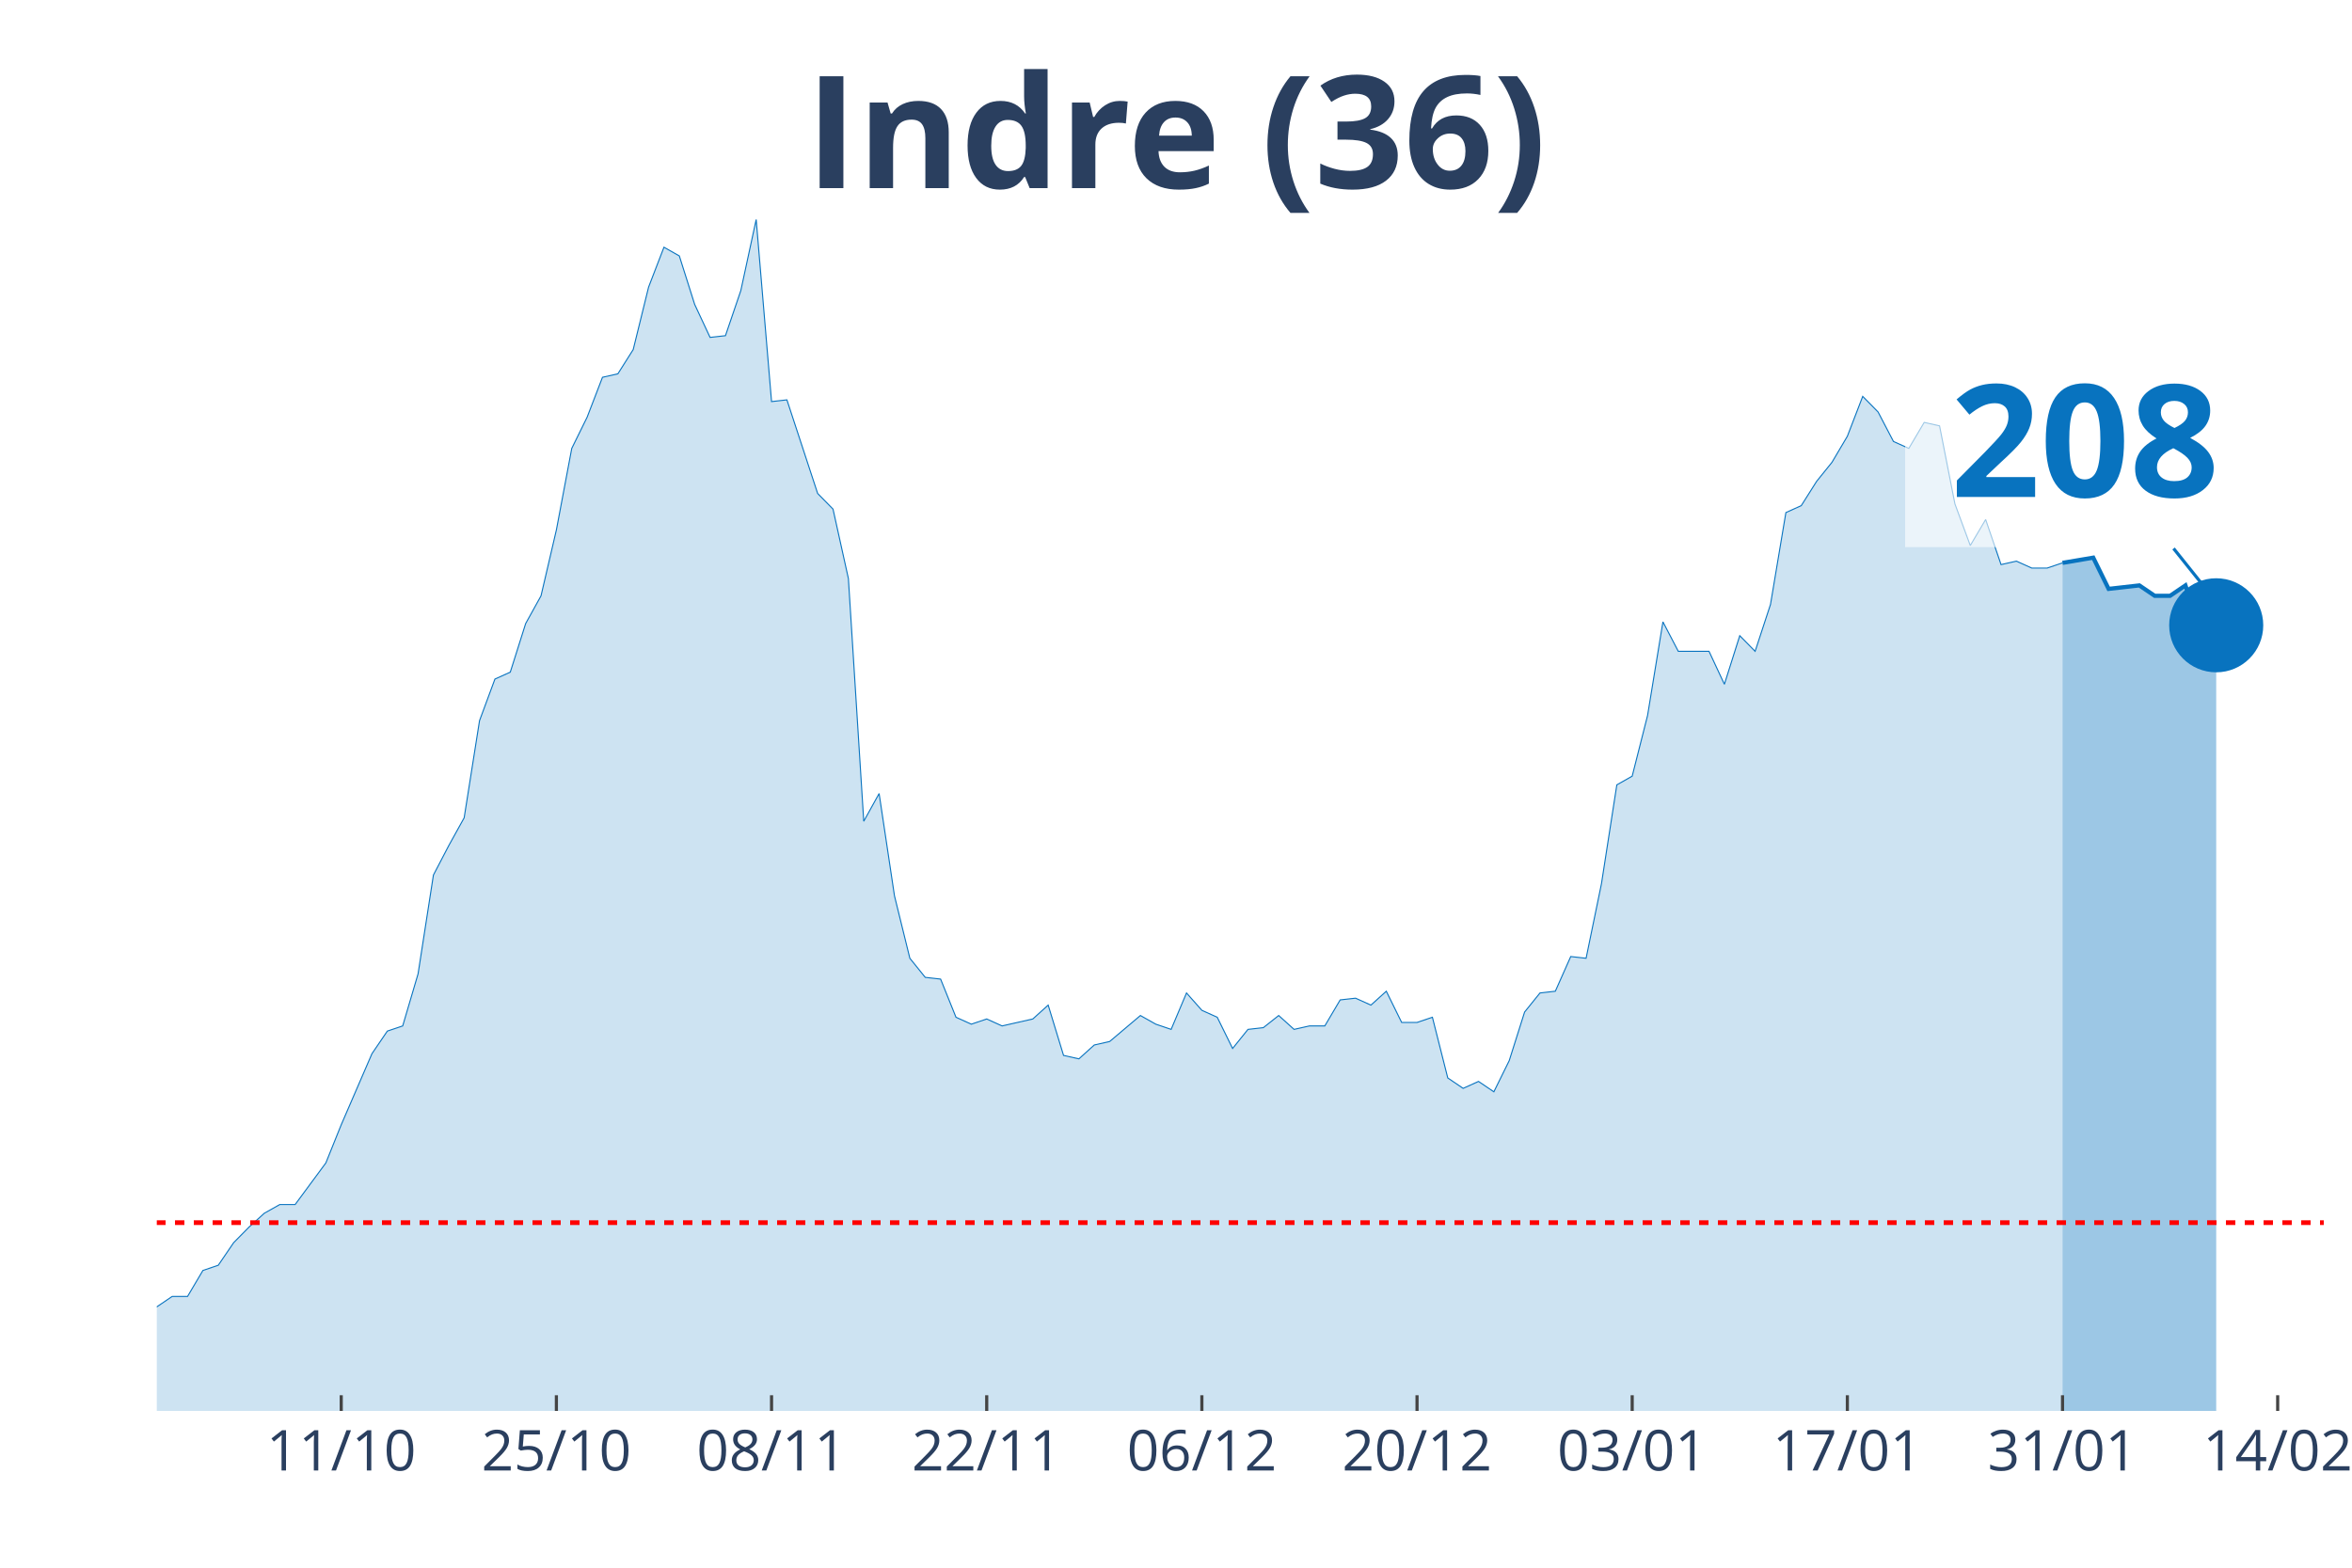
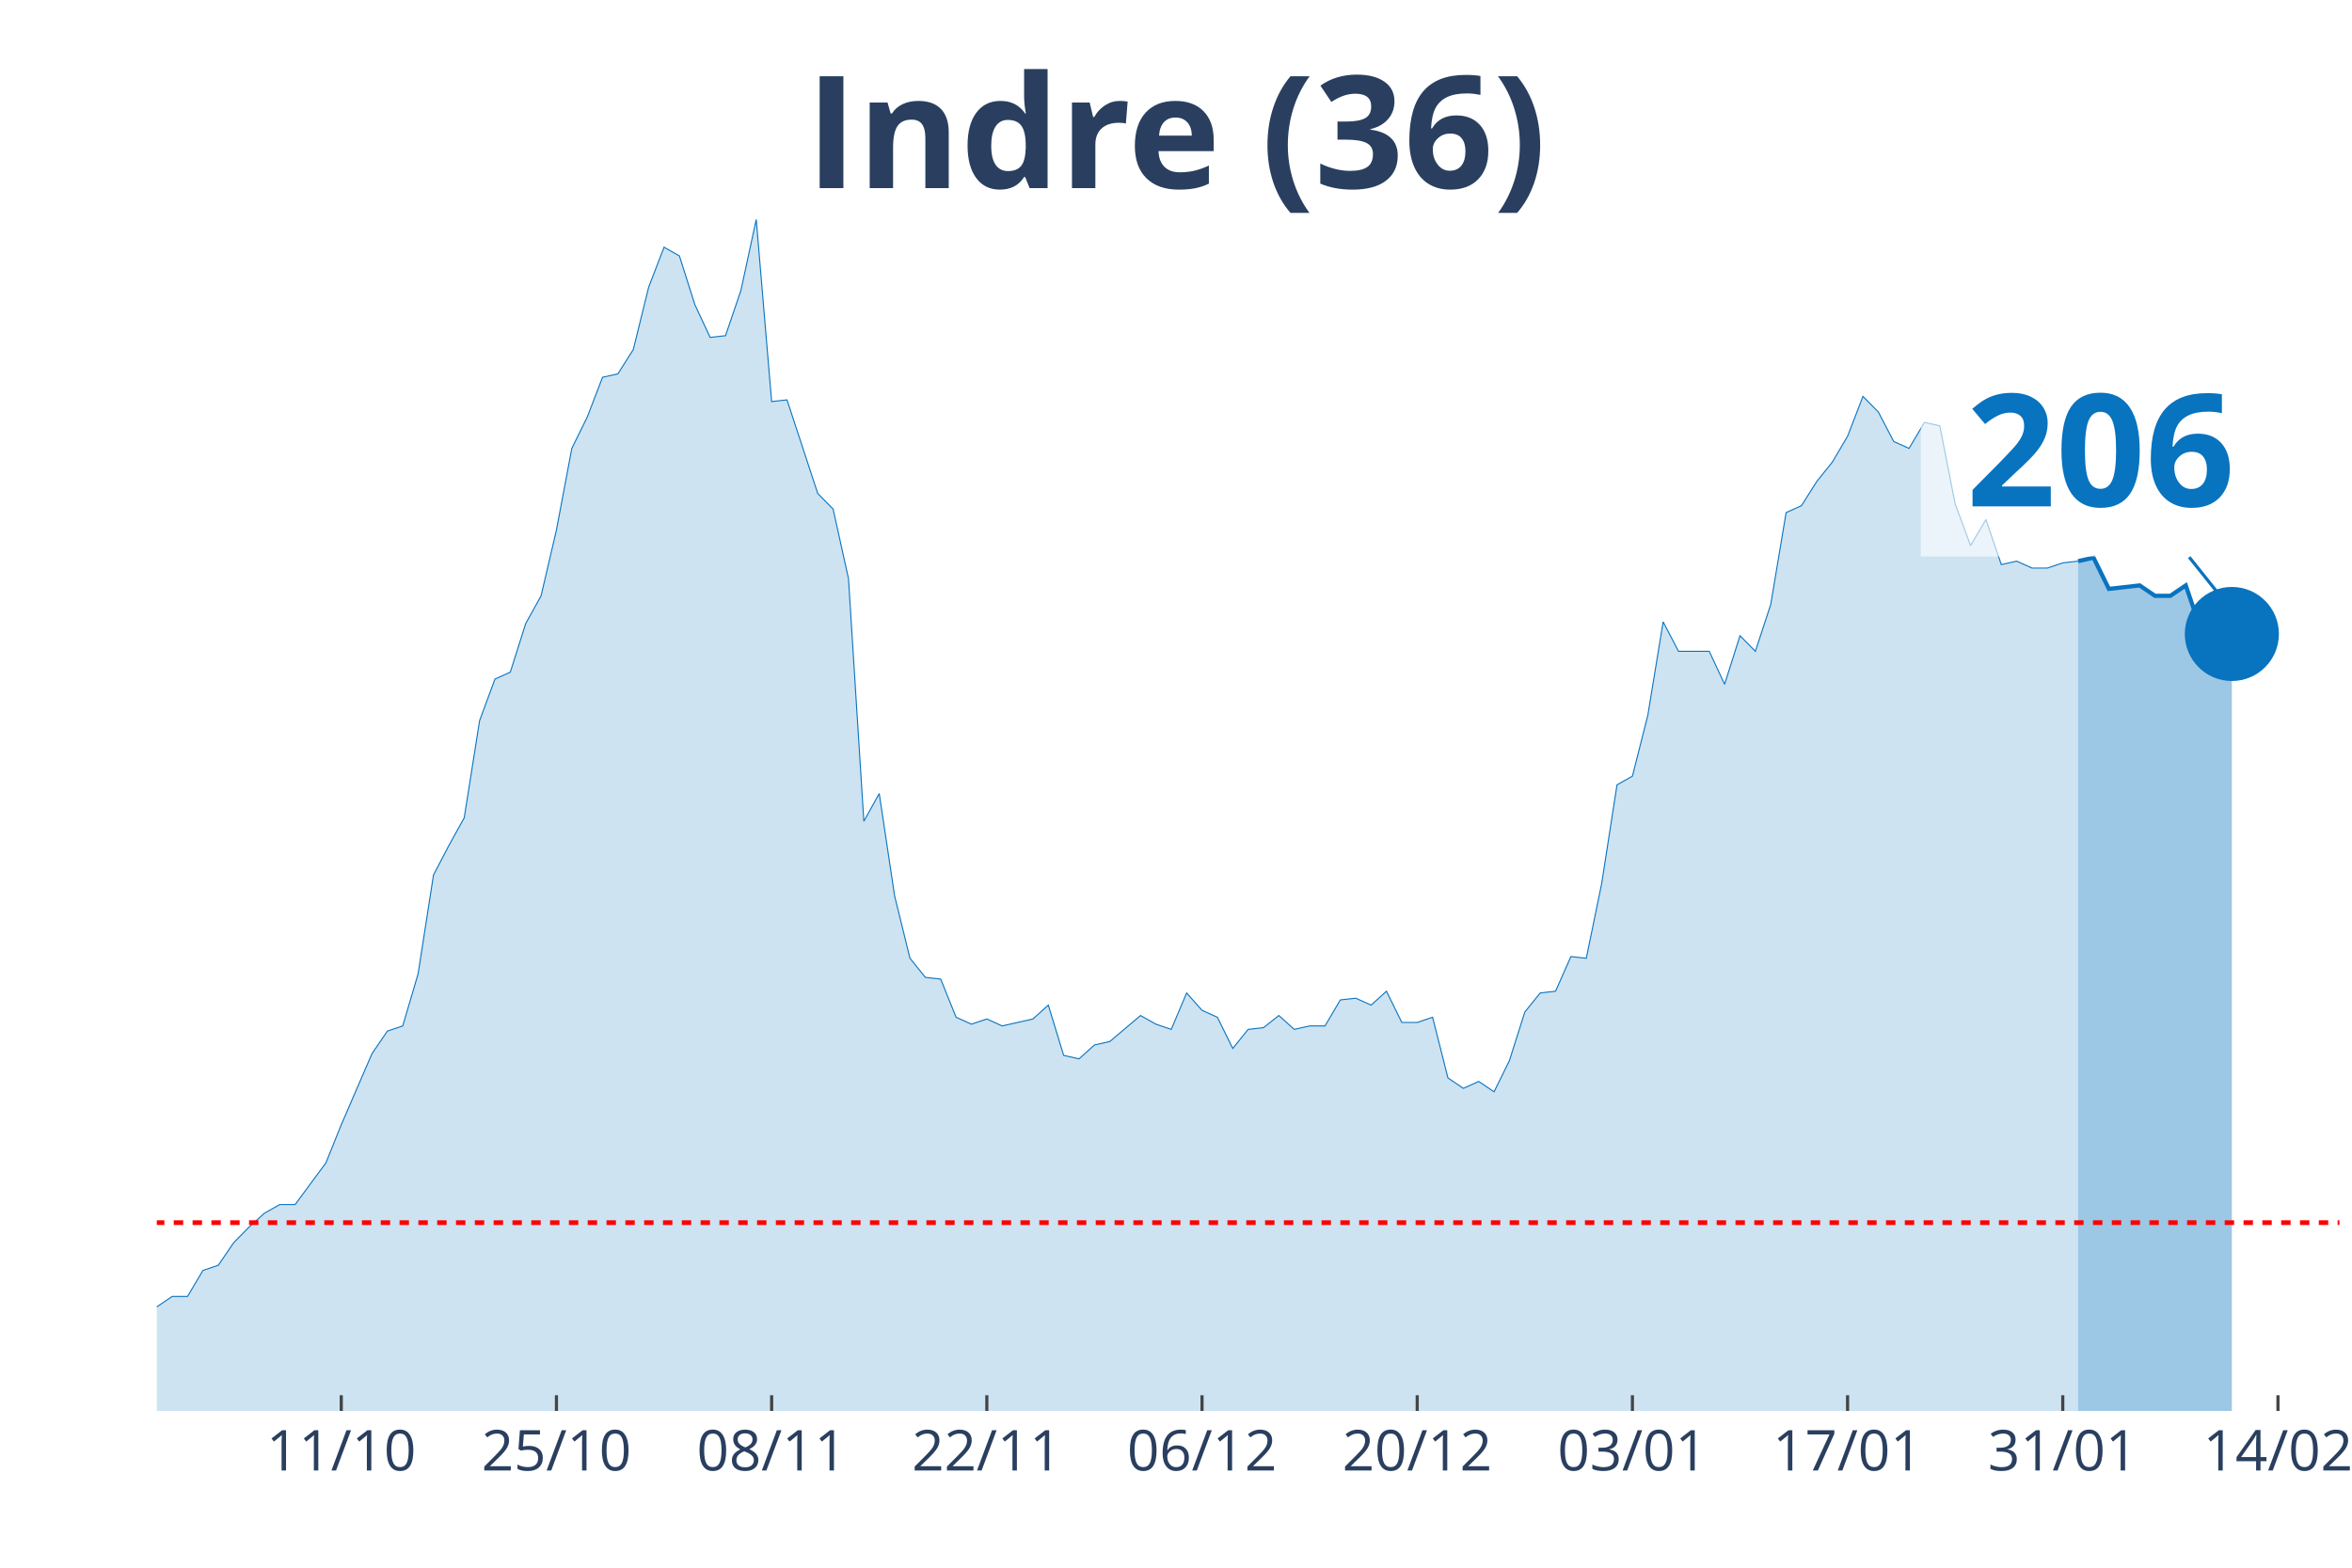
<svg xmlns="http://www.w3.org/2000/svg" class="main-svg" width="1125" height="750" style="" viewBox="0 0 750 500">
  <rect x="0" y="0" width="750" height="500" style="fill: rgb(0, 0, 0); fill-opacity: 0;" />
-   <defs id="defs-e3c484">
+   <defs id="defs-568c35">
    <g class="clips">
-       <clipPath id="clipe3c484xyplot" class="plotclip">
-         <rect width="691" height="380" />
+       <clipPath id="clip568c35xyplot" class="plotclip">
+         <rect width="696" height="380" />
      </clipPath>
-       <clipPath class="axesclip" id="clipe3c484x">
-         <rect x="50" y="0" width="691" height="500" />
+       <clipPath class="axesclip" id="clip568c35x">
+         <rect x="50" y="0" width="696" height="500" />
      </clipPath>
-       <clipPath class="axesclip" id="clipe3c484y">
+       <clipPath class="axesclip" id="clip568c35y">
        <rect x="0" y="70" width="750" height="380" />
      </clipPath>
-       <clipPath class="axesclip" id="clipe3c484xy">
-         <rect x="50" y="70" width="691" height="380" />
+       <clipPath class="axesclip" id="clip568c35xy">
+         <rect x="50" y="70" width="696" height="380" />
      </clipPath>
    </g>
    <g class="gradients" />
  </defs>
  <g class="bglayer">
-     <rect class="bg" x="50" y="70" width="691" height="380" style="fill: rgb(0, 0, 0); fill-opacity: 0; stroke-width: 0;" />
+     <rect class="bg" x="50" y="70" width="696" height="380" style="fill: rgb(0, 0, 0); fill-opacity: 0; stroke-width: 0;" />
  </g>
  <g class="layer-below">
    <g class="imagelayer" />
    <g class="shapelayer" />
  </g>
  <g class="cartesianlayer">
    <g class="subplot xy">
      <g class="layer-subplot">
        <g class="shapelayer" />
        <g class="imagelayer" />
      </g>
      <g class="gridlayer">
        <g class="x">
-           <path class="xgrid crisp" transform="translate(108.81,0)" d="M0,70v380" style="stroke: rgb(255, 255, 255); stroke-opacity: 1; stroke-width: 1px;" />
-           <path class="xgrid crisp" transform="translate(177.42,0)" d="M0,70v380" style="stroke: rgb(255, 255, 255); stroke-opacity: 1; stroke-width: 1px;" />
-           <path class="xgrid crisp" transform="translate(246.03,0)" d="M0,70v380" style="stroke: rgb(255, 255, 255); stroke-opacity: 1; stroke-width: 1px;" />
-           <path class="xgrid crisp" transform="translate(314.64,0)" d="M0,70v380" style="stroke: rgb(255, 255, 255); stroke-opacity: 1; stroke-width: 1px;" />
-           <path class="xgrid crisp" transform="translate(383.25,0)" d="M0,70v380" style="stroke: rgb(255, 255, 255); stroke-opacity: 1; stroke-width: 1px;" />
-           <path class="xgrid crisp" transform="translate(451.86,0)" d="M0,70v380" style="stroke: rgb(255, 255, 255); stroke-opacity: 1; stroke-width: 1px;" />
-           <path class="xgrid crisp" transform="translate(520.47,0)" d="M0,70v380" style="stroke: rgb(255, 255, 255); stroke-opacity: 1; stroke-width: 1px;" />
-           <path class="xgrid crisp" transform="translate(589.08,0)" d="M0,70v380" style="stroke: rgb(255, 255, 255); stroke-opacity: 1; stroke-width: 1px;" />
-           <path class="xgrid crisp" transform="translate(657.69,0)" d="M0,70v380" style="stroke: rgb(255, 255, 255); stroke-opacity: 1; stroke-width: 1px;" />
-           <path class="xgrid crisp" transform="translate(726.3,0)" d="M0,70v380" style="stroke: rgb(255, 255, 255); stroke-opacity: 1; stroke-width: 1px;" />
+           <path class="xgrid crisp" transform="translate(108.82,0)" d="M0,70v380" style="stroke: rgb(255, 255, 255); stroke-opacity: 1; stroke-width: 1px;" />
+           <path class="xgrid crisp" transform="translate(177.44,0)" d="M0,70v380" style="stroke: rgb(255, 255, 255); stroke-opacity: 1; stroke-width: 1px;" />
+           <path class="xgrid crisp" transform="translate(246.06,0)" d="M0,70v380" style="stroke: rgb(255, 255, 255); stroke-opacity: 1; stroke-width: 1px;" />
+           <path class="xgrid crisp" transform="translate(314.68,0)" d="M0,70v380" style="stroke: rgb(255, 255, 255); stroke-opacity: 1; stroke-width: 1px;" />
+           <path class="xgrid crisp" transform="translate(383.3,0)" d="M0,70v380" style="stroke: rgb(255, 255, 255); stroke-opacity: 1; stroke-width: 1px;" />
+           <path class="xgrid crisp" transform="translate(451.92,0)" d="M0,70v380" style="stroke: rgb(255, 255, 255); stroke-opacity: 1; stroke-width: 1px;" />
+           <path class="xgrid crisp" transform="translate(520.54,0)" d="M0,70v380" style="stroke: rgb(255, 255, 255); stroke-opacity: 1; stroke-width: 1px;" />
+           <path class="xgrid crisp" transform="translate(589.15,0)" d="M0,70v380" style="stroke: rgb(255, 255, 255); stroke-opacity: 1; stroke-width: 1px;" />
+           <path class="xgrid crisp" transform="translate(657.77,0)" d="M0,70v380" style="stroke: rgb(255, 255, 255); stroke-opacity: 1; stroke-width: 1px;" />
+           <path class="xgrid crisp" transform="translate(726.39,0)" d="M0,70v380" style="stroke: rgb(255, 255, 255); stroke-opacity: 1; stroke-width: 1px;" />
        </g>
        <g class="y" />
      </g>
      <g class="zerolinelayer" />
      <path class="xlines-below" />
      <path class="ylines-below" />
      <g class="overlines-below" />
      <g class="xaxislayer-below" />
      <g class="yaxislayer-below" />
      <g class="overaxes-below" />
-       <g class="plot" transform="translate(50, 70)" clip-path="url('#clipe3c484xyplot')">
+       <g class="plot" transform="translate(50, 70)" clip-path="url('#clip568c35xyplot')">
        <g class="scatterlayer mlayer">
-           <g class="trace scatter traceaea26f" style="stroke-miterlimit: 2;">
+           <g class="trace scatter trace87a1d8" style="stroke-miterlimit: 2;">
            <g class="fills">
              <g>
-                 <path class="js-fill" d="M607.69,380L-666.5,380L-666.5,373.92L-592.99,377.23L-588.09,377.23L-318.55,377.79L-313.65,375.57L-264.64,374.47L-259.74,371.7L-249.94,370.04L-245.04,373.36L-235.23,370.04L-230.33,370.04L-215.63,371.7L-210.73,370.6L-205.83,375.02L-200.93,374.47L-196.03,374.47L-191.13,370.04L-181.33,358.98L-176.43,354L-166.62,348.47L-161.72,348.47L-151.92,349.58L-147.02,353.45L-132.32,360.09L-127.42,360.09L-122.52,361.75L-117.62,361.19L-107.82,362.85L-102.91,359.53L-88.21,354.56L-83.31,346.81L-78.41,344.6L-73.51,337.41L-68.61,332.98L-63.71,332.98L-58.81,334.09L-53.91,329.11L-49.01,338.52L-44.11,340.73L-34.3,344.6L-29.4,345.71L-24.5,345.71L-19.6,350.68L-14.7,347.92L-9.8,346.81L-4.9,348.47L0,346.81L4.9,343.49L9.8,343.49L14.7,335.2L19.6,333.54L24.5,326.35L29.4,321.37L34.3,316.94L39.21,314.18L44.11,314.18L49.01,307.54L53.91,300.9L58.81,288.73L68.61,266.06L73.51,258.86L78.41,257.21L83.31,240.61L88.21,209.08L93.11,199.68L98.01,190.83L102.91,159.85L107.82,146.58L112.72,144.37L117.62,128.88L122.52,120.03L127.42,99.01L132.32,73.01L137.22,63.06L142.12,50.33L147.02,49.23L151.92,41.48L156.82,21.57L161.72,8.85L166.62,11.62L171.52,27.1L176.43,37.61L181.33,37.06L186.23,22.68L191.13,0L196.03,58.08L200.93,57.53L210.73,87.39L215.63,92.37L220.53,114.5L225.43,191.94L230.33,183.09L235.23,215.72L240.13,235.63L245.04,241.72L249.94,242.27L254.84,254.44L259.74,256.65L264.64,254.99L269.54,257.21L274.44,256.1L279.34,254.99L284.24,250.57L289.14,266.61L294.04,267.71L298.94,263.29L303.84,262.18L313.65,253.89L318.55,256.65L323.45,258.31L328.35,246.7L333.25,252.23L338.15,254.44L343.05,264.4L347.95,258.31L352.85,257.76L357.75,253.89L362.65,258.31L367.55,257.21L372.45,257.21L377.35,248.91L382.26,248.36L387.16,250.57L392.06,246.14L396.96,256.1L401.86,256.1L406.76,254.44L411.66,273.8L416.56,277.12L421.46,274.91L426.36,278.22L431.26,268.27L436.16,252.78L441.06,246.7L445.96,246.14L450.87,235.08L455.77,235.63L460.67,211.85L465.57,180.32L470.47,177.55L475.37,158.2L480.27,128.33L485.17,137.73L494.97,137.73L499.87,148.24L504.77,132.75L509.67,137.73L514.57,122.79L519.48,93.48L524.38,91.27L529.28,83.52L534.18,77.44L539.08,69.14L543.98,56.42L548.88,61.4L553.78,70.8L558.68,73.01L563.58,64.72L568.48,65.82L573.38,90.71L578.28,103.99L583.18,95.69L588.09,110.07L592.99,108.97L597.89,111.18L602.79,111.18L607.69,109.52" style="fill: rgb(8, 115, 191); fill-opacity: 0.2; stroke-width: 0;" />
+                 <path class="js-fill" d="M612.68,380L-666.59,380L-666.59,373.92L-593.07,377.23L-588.17,377.23L-318.59,377.79L-313.69,375.57L-264.68,374.47L-259.77,371.7L-249.97,370.04L-245.07,373.36L-235.27,370.04L-230.37,370.04L-215.66,371.7L-210.76,370.6L-205.86,375.02L-200.96,374.47L-196.06,374.47L-191.15,370.04L-181.35,358.98L-176.45,354L-166.65,348.47L-161.75,348.47L-151.94,349.58L-147.04,353.45L-132.34,360.09L-127.44,360.09L-122.54,361.75L-117.63,361.19L-107.83,362.85L-102.93,359.53L-88.23,354.56L-83.32,346.81L-78.42,344.6L-73.52,337.41L-68.62,332.98L-63.72,332.98L-58.82,334.09L-53.92,329.11L-49.01,338.52L-44.11,340.73L-34.31,344.6L-29.41,345.71L-24.51,345.71L-19.61,350.68L-14.7,347.92L-9.8,346.81L-4.9,348.47L0,346.81L4.9,343.49L9.8,343.49L14.7,335.2L19.61,333.54L24.51,326.35L29.41,321.37L34.31,316.94L39.21,314.18L44.11,314.18L49.01,307.54L53.92,300.9L58.82,288.73L68.62,266.06L73.52,258.86L78.42,257.21L83.32,240.61L88.23,209.08L93.13,199.68L98.03,190.83L102.93,159.85L107.83,146.58L112.73,144.37L117.63,128.88L122.54,120.03L127.44,99.01L132.34,73.01L137.24,63.06L142.14,50.33L147.04,49.23L151.94,41.48L156.85,21.57L161.75,8.85L166.65,11.62L171.55,27.1L176.45,37.61L181.35,37.06L186.25,22.68L191.15,0L196.06,58.08L200.96,57.53L210.76,87.39L215.66,92.37L220.56,114.5L225.46,191.94L230.37,183.09L235.27,215.72L240.17,235.63L245.07,241.72L249.97,242.27L254.87,254.44L259.77,256.65L264.68,254.99L269.58,257.21L274.48,256.1L279.38,254.99L284.28,250.57L289.18,266.61L294.08,267.71L298.99,263.29L303.89,262.18L313.69,253.89L318.59,256.65L323.49,258.31L328.39,246.7L333.3,252.23L338.2,254.44L343.1,264.4L348,258.31L352.9,257.76L357.8,253.89L362.7,258.31L367.61,257.21L372.51,257.21L377.41,248.91L382.31,248.36L387.21,250.57L392.11,246.14L397.01,256.1L401.92,256.1L406.82,254.44L411.72,273.8L416.62,277.12L421.52,274.91L426.42,278.22L431.32,268.27L436.23,252.78L441.13,246.7L446.03,246.14L450.93,235.08L455.83,235.63L460.73,211.85L465.63,180.32L470.54,177.55L475.44,158.2L480.34,128.33L485.24,137.73L495.04,137.73L499.94,148.24L504.85,132.75L509.75,137.73L514.65,122.79L519.55,93.48L524.45,91.27L529.35,83.52L534.25,77.44L539.15,69.14L544.06,56.42L548.96,61.4L553.86,70.8L558.76,73.01L563.66,64.72L568.56,65.82L573.46,90.71L578.37,103.99L583.27,95.69L588.17,110.07L593.07,108.97L597.97,111.18L602.87,111.18L607.77,109.52L612.68,108.97" style="fill: rgb(8, 115, 191); fill-opacity: 0.2; stroke-width: 0;" />
              </g>
            </g>
            <g class="errorbars" />
            <g class="lines">
-               <path class="js-line" d="M-666.5,373.92L-592.99,377.23L-588.09,377.23L-318.55,377.79L-313.65,375.57L-264.64,374.47L-259.74,371.7L-249.94,370.04L-245.04,373.36L-235.23,370.04L-230.33,370.04L-215.63,371.7L-210.73,370.6L-205.83,375.02L-200.93,374.47L-196.03,374.47L-191.13,370.04L-181.33,358.98L-176.43,354L-166.62,348.47L-161.72,348.47L-151.92,349.58L-147.02,353.45L-132.32,360.09L-127.42,360.09L-122.52,361.75L-117.62,361.19L-107.82,362.85L-102.91,359.53L-88.21,354.56L-83.31,346.81L-78.41,344.6L-73.51,337.41L-68.61,332.98L-63.71,332.98L-58.81,334.09L-53.91,329.11L-49.01,338.52L-44.11,340.73L-34.3,344.6L-29.4,345.71L-24.5,345.71L-19.6,350.68L-14.7,347.92L-9.8,346.81L-4.9,348.47L0,346.81L4.9,343.49L9.8,343.49L14.7,335.2L19.6,333.54L24.5,326.35L29.4,321.37L34.3,316.94L39.21,314.18L44.11,314.18L49.01,307.54L53.91,300.9L58.81,288.73L68.61,266.06L73.51,258.86L78.41,257.21L83.31,240.61L88.21,209.08L93.11,199.68L98.01,190.83L102.91,159.85L107.82,146.58L112.72,144.37L117.62,128.88L122.52,120.03L127.42,99.01L132.32,73.01L137.22,63.06L142.12,50.33L147.02,49.23L151.92,41.48L156.82,21.57L161.72,8.85L166.62,11.62L171.52,27.1L176.43,37.61L181.33,37.06L186.23,22.68L191.13,0L196.03,58.08L200.93,57.53L210.73,87.39L215.63,92.37L220.53,114.5L225.43,191.94L230.33,183.09L235.23,215.72L240.13,235.63L245.04,241.72L249.94,242.27L254.84,254.44L259.74,256.65L264.64,254.99L269.54,257.21L274.44,256.1L279.34,254.99L284.24,250.57L289.14,266.61L294.04,267.71L298.94,263.29L303.84,262.18L313.65,253.89L318.55,256.65L323.45,258.31L328.35,246.7L333.25,252.23L338.15,254.44L343.05,264.4L347.95,258.31L352.85,257.76L357.75,253.89L362.65,258.31L367.55,257.21L372.45,257.21L377.35,248.91L382.26,248.36L387.16,250.57L392.06,246.14L396.96,256.1L401.86,256.1L406.76,254.44L411.66,273.8L416.56,277.12L421.46,274.91L426.36,278.22L431.26,268.27L436.16,252.78L441.06,246.7L445.96,246.14L450.87,235.08L455.77,235.63L460.67,211.85L465.57,180.32L470.47,177.55L475.37,158.2L480.27,128.33L485.17,137.73L494.97,137.73L499.87,148.24L504.77,132.75L509.67,137.73L514.57,122.79L519.48,93.48L524.38,91.27L529.28,83.52L534.18,77.44L539.08,69.14L543.98,56.42L548.88,61.4L553.78,70.8L558.68,73.01L563.58,64.72L568.48,65.82L573.38,90.71L578.28,103.99L583.18,95.69L588.09,110.07L592.99,108.97L597.89,111.18L602.79,111.18L607.69,109.52" style="vector-effect: non-scaling-stroke; fill: none; stroke: rgb(8, 115, 191); stroke-opacity: 1; stroke-width: 0.5px; opacity: 1;" />
+               <path class="js-line" d="M-666.59,373.92L-593.07,377.23L-588.17,377.23L-318.59,377.79L-313.69,375.57L-264.68,374.47L-259.77,371.7L-249.97,370.04L-245.07,373.36L-235.27,370.04L-230.37,370.04L-215.66,371.7L-210.76,370.6L-205.86,375.02L-200.96,374.47L-196.06,374.47L-191.15,370.04L-181.35,358.98L-176.45,354L-166.65,348.47L-161.75,348.47L-151.94,349.58L-147.04,353.45L-132.34,360.09L-127.44,360.09L-122.54,361.75L-117.63,361.19L-107.83,362.85L-102.93,359.53L-88.23,354.56L-83.32,346.81L-78.42,344.6L-73.52,337.41L-68.62,332.98L-63.72,332.98L-58.82,334.09L-53.92,329.11L-49.01,338.52L-44.11,340.73L-34.31,344.6L-29.41,345.71L-24.51,345.71L-19.61,350.68L-14.7,347.92L-9.8,346.81L-4.9,348.47L0,346.81L4.9,343.49L9.8,343.49L14.7,335.2L19.61,333.54L24.51,326.35L29.41,321.37L34.31,316.94L39.21,314.18L44.11,314.18L49.01,307.54L53.92,300.9L58.82,288.73L68.62,266.06L73.52,258.86L78.42,257.21L83.32,240.61L88.23,209.08L93.13,199.68L98.03,190.83L102.93,159.85L107.83,146.58L112.73,144.37L117.63,128.88L122.54,120.03L127.44,99.01L132.34,73.01L137.24,63.06L142.14,50.33L147.04,49.23L151.94,41.48L156.85,21.57L161.75,8.85L166.65,11.62L171.55,27.1L176.45,37.61L181.35,37.06L186.25,22.68L191.15,0L196.06,58.08L200.96,57.53L210.76,87.39L215.66,92.37L220.56,114.5L225.46,191.94L230.37,183.09L235.27,215.72L240.17,235.63L245.07,241.72L249.97,242.27L254.87,254.44L259.77,256.65L264.68,254.99L269.58,257.21L274.48,256.1L279.38,254.99L284.28,250.57L289.18,266.61L294.08,267.71L298.99,263.29L303.89,262.18L313.69,253.89L318.59,256.65L323.49,258.31L328.39,246.7L333.3,252.23L338.2,254.44L343.1,264.4L348,258.31L352.9,257.76L357.8,253.89L362.7,258.31L367.61,257.21L372.51,257.21L377.41,248.91L382.31,248.36L387.21,250.57L392.11,246.14L397.01,256.1L401.92,256.1L406.82,254.44L411.72,273.8L416.62,277.12L421.52,274.91L426.42,278.22L431.32,268.27L436.23,252.78L441.13,246.7L446.03,246.14L450.93,235.08L455.83,235.63L460.73,211.85L465.63,180.32L470.54,177.55L475.44,158.2L480.34,128.33L485.24,137.73L495.04,137.73L499.94,148.24L504.85,132.75L509.75,137.73L514.65,122.79L519.55,93.48L524.45,91.27L529.35,83.52L534.25,77.44L539.15,69.14L544.06,56.42L548.96,61.4L553.86,70.8L558.76,73.01L563.66,64.72L568.56,65.82L573.46,90.71L578.37,103.99L583.27,95.69L588.17,110.07L593.07,108.97L597.97,111.18L602.87,111.18L607.77,109.52L612.68,108.97" style="vector-effect: non-scaling-stroke; fill: none; stroke: rgb(8, 115, 191); stroke-opacity: 1; stroke-width: 0.5px; opacity: 1;" />
            </g>
            <g class="points" />
            <g class="text" />
          </g>
-           <g class="trace scatter traceaaf1ac" style="stroke-miterlimit: 2;">
+           <g class="trace scatter tracec2f7f5" style="stroke-miterlimit: 2;">
            <g class="fills">
              <g>
-                 <path class="js-fill" d="M656.7,380L607.69,380L607.69,109.52L617.49,107.86L622.39,117.82L632.19,116.71L637.09,120.03L641.99,120.03L646.89,116.71L651.79,131.09L656.7,129.43" style="fill: rgb(8, 115, 191); fill-opacity: 0.4; stroke-width: 0;" />
+                 <path class="js-fill" d="M661.69,380L612.68,380L612.68,108.97L617.58,107.86L622.48,117.82L632.28,116.71L637.18,120.03L642.08,120.03L646.99,116.71L651.89,131.09L656.79,129.99L661.69,132.2" style="fill: rgb(8, 115, 191); fill-opacity: 0.4; stroke-width: 0;" />
              </g>
            </g>
            <g class="errorbars" />
            <g class="lines">
-               <path class="js-line" d="M607.69,109.52L617.49,107.86L622.39,117.82L632.19,116.71L637.09,120.03L641.99,120.03L646.89,116.71L651.79,131.09L656.7,129.43" style="vector-effect: non-scaling-stroke; fill: none; stroke: rgb(8, 115, 191); stroke-opacity: 1; stroke-width: 2px; opacity: 1;" />
+               <path class="js-line" d="M612.68,108.97L617.58,107.86L622.48,117.82L632.28,116.71L637.18,120.03L642.08,120.03L646.99,116.71L651.89,131.09L656.79,129.99L661.69,132.2" style="vector-effect: non-scaling-stroke; fill: none; stroke: rgb(8, 115, 191); stroke-opacity: 1; stroke-width: 2px; opacity: 1;" />
            </g>
            <g class="points" />
            <g class="text" />
          </g>
-           <g class="trace scatter traceb73207" style="stroke-miterlimit: 2; opacity: 1;">
+           <g class="trace scatter trace82cb87" style="stroke-miterlimit: 2; opacity: 1;">
            <g class="fills" />
            <g class="errorbars" />
            <g class="lines" />
            <g class="points">
-               <path class="point" transform="translate(656.7,129.43)" d="M15,0A15,15 0 1,1 0,-15A15,15 0 0,1 15,0Z" style="opacity: 1; stroke-width: 0px; fill: rgb(8, 115, 191); fill-opacity: 1;" />
+               <path class="point" transform="translate(661.69,132.2)" d="M15,0A15,15 0 1,1 0,-15A15,15 0 0,1 15,0Z" style="opacity: 1; stroke-width: 0px; fill: rgb(8, 115, 191); fill-opacity: 1;" />
            </g>
            <g class="text" />
          </g>
        </g>
      </g>
      <g class="overplot" />
      <path class="xlines-above crisp" style="fill: none; stroke-width: 1px; stroke: rgb(0, 0, 0); stroke-opacity: 0;" d="" />
      <path class="ylines-above crisp" style="fill: none;" d="M0,0" />
      <g class="overlines-above" />
      <g class="xaxislayer-above">
-         <path class="xtick ticks crisp" d="M0,450v-5" transform="translate(108.81,0)" style="stroke: rgb(68, 68, 68); stroke-opacity: 1; stroke-width: 1px;" />
-         <path class="xtick ticks crisp" d="M0,450v-5" transform="translate(177.42,0)" style="stroke: rgb(68, 68, 68); stroke-opacity: 1; stroke-width: 1px;" />
-         <path class="xtick ticks crisp" d="M0,450v-5" transform="translate(246.03,0)" style="stroke: rgb(68, 68, 68); stroke-opacity: 1; stroke-width: 1px;" />
-         <path class="xtick ticks crisp" d="M0,450v-5" transform="translate(314.64,0)" style="stroke: rgb(68, 68, 68); stroke-opacity: 1; stroke-width: 1px;" />
-         <path class="xtick ticks crisp" d="M0,450v-5" transform="translate(383.25,0)" style="stroke: rgb(68, 68, 68); stroke-opacity: 1; stroke-width: 1px;" />
-         <path class="xtick ticks crisp" d="M0,450v-5" transform="translate(451.86,0)" style="stroke: rgb(68, 68, 68); stroke-opacity: 1; stroke-width: 1px;" />
-         <path class="xtick ticks crisp" d="M0,450v-5" transform="translate(520.47,0)" style="stroke: rgb(68, 68, 68); stroke-opacity: 1; stroke-width: 1px;" />
-         <path class="xtick ticks crisp" d="M0,450v-5" transform="translate(589.08,0)" style="stroke: rgb(68, 68, 68); stroke-opacity: 1; stroke-width: 1px;" />
-         <path class="xtick ticks crisp" d="M0,450v-5" transform="translate(657.69,0)" style="stroke: rgb(68, 68, 68); stroke-opacity: 1; stroke-width: 1px;" />
-         <path class="xtick ticks crisp" d="M0,450v-5" transform="translate(726.3,0)" style="stroke: rgb(68, 68, 68); stroke-opacity: 1; stroke-width: 1px;" />
+         <path class="xtick ticks crisp" d="M0,450v-5" transform="translate(108.82,0)" style="stroke: rgb(68, 68, 68); stroke-opacity: 1; stroke-width: 1px;" />
+         <path class="xtick ticks crisp" d="M0,450v-5" transform="translate(177.44,0)" style="stroke: rgb(68, 68, 68); stroke-opacity: 1; stroke-width: 1px;" />
+         <path class="xtick ticks crisp" d="M0,450v-5" transform="translate(246.06,0)" style="stroke: rgb(68, 68, 68); stroke-opacity: 1; stroke-width: 1px;" />
+         <path class="xtick ticks crisp" d="M0,450v-5" transform="translate(314.68,0)" style="stroke: rgb(68, 68, 68); stroke-opacity: 1; stroke-width: 1px;" />
+         <path class="xtick ticks crisp" d="M0,450v-5" transform="translate(383.3,0)" style="stroke: rgb(68, 68, 68); stroke-opacity: 1; stroke-width: 1px;" />
+         <path class="xtick ticks crisp" d="M0,450v-5" transform="translate(451.92,0)" style="stroke: rgb(68, 68, 68); stroke-opacity: 1; stroke-width: 1px;" />
+         <path class="xtick ticks crisp" d="M0,450v-5" transform="translate(520.54,0)" style="stroke: rgb(68, 68, 68); stroke-opacity: 1; stroke-width: 1px;" />
+         <path class="xtick ticks crisp" d="M0,450v-5" transform="translate(589.15,0)" style="stroke: rgb(68, 68, 68); stroke-opacity: 1; stroke-width: 1px;" />
+         <path class="xtick ticks crisp" d="M0,450v-5" transform="translate(657.77,0)" style="stroke: rgb(68, 68, 68); stroke-opacity: 1; stroke-width: 1px;" />
+         <path class="xtick ticks crisp" d="M0,450v-5" transform="translate(726.39,0)" style="stroke: rgb(68, 68, 68); stroke-opacity: 1; stroke-width: 1px;" />
        <g class="xtick">
-           <text text-anchor="middle" x="0" y="469" transform="translate(108.81,0)" style="font-family: 'Open Sans', verdana, arial, sans-serif; font-size: 18px; fill: rgb(42, 63, 95); fill-opacity: 1; white-space: pre;">11/10</text>
+           <text text-anchor="middle" x="0" y="469" transform="translate(108.82,0)" style="font-family: 'Open Sans', verdana, arial, sans-serif; font-size: 18px; fill: rgb(42, 63, 95); fill-opacity: 1; white-space: pre;">11/10</text>
        </g>
        <g class="xtick">
-           <text text-anchor="middle" x="0" y="469" transform="translate(177.42,0)" style="font-family: 'Open Sans', verdana, arial, sans-serif; font-size: 18px; fill: rgb(42, 63, 95); fill-opacity: 1; white-space: pre;">25/10</text>
+           <text text-anchor="middle" x="0" y="469" transform="translate(177.44,0)" style="font-family: 'Open Sans', verdana, arial, sans-serif; font-size: 18px; fill: rgb(42, 63, 95); fill-opacity: 1; white-space: pre;">25/10</text>
        </g>
        <g class="xtick">
-           <text text-anchor="middle" x="0" y="469" transform="translate(246.03,0)" style="font-family: 'Open Sans', verdana, arial, sans-serif; font-size: 18px; fill: rgb(42, 63, 95); fill-opacity: 1; white-space: pre;">08/11</text>
+           <text text-anchor="middle" x="0" y="469" transform="translate(246.06,0)" style="font-family: 'Open Sans', verdana, arial, sans-serif; font-size: 18px; fill: rgb(42, 63, 95); fill-opacity: 1; white-space: pre;">08/11</text>
        </g>
        <g class="xtick">
-           <text text-anchor="middle" x="0" y="469" transform="translate(314.64,0)" style="font-family: 'Open Sans', verdana, arial, sans-serif; font-size: 18px; fill: rgb(42, 63, 95); fill-opacity: 1; white-space: pre;">22/11</text>
+           <text text-anchor="middle" x="0" y="469" transform="translate(314.68,0)" style="font-family: 'Open Sans', verdana, arial, sans-serif; font-size: 18px; fill: rgb(42, 63, 95); fill-opacity: 1; white-space: pre;">22/11</text>
        </g>
        <g class="xtick">
-           <text text-anchor="middle" x="0" y="469" transform="translate(383.25,0)" style="font-family: 'Open Sans', verdana, arial, sans-serif; font-size: 18px; fill: rgb(42, 63, 95); fill-opacity: 1; white-space: pre;">06/12</text>
+           <text text-anchor="middle" x="0" y="469" transform="translate(383.3,0)" style="font-family: 'Open Sans', verdana, arial, sans-serif; font-size: 18px; fill: rgb(42, 63, 95); fill-opacity: 1; white-space: pre;">06/12</text>
        </g>
        <g class="xtick">
-           <text text-anchor="middle" x="0" y="469" transform="translate(451.86,0)" style="font-family: 'Open Sans', verdana, arial, sans-serif; font-size: 18px; fill: rgb(42, 63, 95); fill-opacity: 1; white-space: pre;">20/12</text>
+           <text text-anchor="middle" x="0" y="469" transform="translate(451.92,0)" style="font-family: 'Open Sans', verdana, arial, sans-serif; font-size: 18px; fill: rgb(42, 63, 95); fill-opacity: 1; white-space: pre;">20/12</text>
        </g>
        <g class="xtick">
-           <text text-anchor="middle" x="0" y="469" transform="translate(520.47,0)" style="font-family: 'Open Sans', verdana, arial, sans-serif; font-size: 18px; fill: rgb(42, 63, 95); fill-opacity: 1; white-space: pre;">03/01</text>
+           <text text-anchor="middle" x="0" y="469" transform="translate(520.54,0)" style="font-family: 'Open Sans', verdana, arial, sans-serif; font-size: 18px; fill: rgb(42, 63, 95); fill-opacity: 1; white-space: pre;">03/01</text>
        </g>
        <g class="xtick">
-           <text text-anchor="middle" x="0" y="469" transform="translate(589.08,0)" style="font-family: 'Open Sans', verdana, arial, sans-serif; font-size: 18px; fill: rgb(42, 63, 95); fill-opacity: 1; white-space: pre;">17/01</text>
+           <text text-anchor="middle" x="0" y="469" transform="translate(589.15,0)" style="font-family: 'Open Sans', verdana, arial, sans-serif; font-size: 18px; fill: rgb(42, 63, 95); fill-opacity: 1; white-space: pre;">17/01</text>
        </g>
        <g class="xtick">
-           <text text-anchor="middle" x="0" y="469" transform="translate(657.69,0)" style="font-family: 'Open Sans', verdana, arial, sans-serif; font-size: 18px; fill: rgb(42, 63, 95); fill-opacity: 1; white-space: pre;">31/01</text>
+           <text text-anchor="middle" x="0" y="469" transform="translate(657.77,0)" style="font-family: 'Open Sans', verdana, arial, sans-serif; font-size: 18px; fill: rgb(42, 63, 95); fill-opacity: 1; white-space: pre;">31/01</text>
        </g>
        <g class="xtick">
-           <text text-anchor="middle" x="0" y="469" transform="translate(726.3,0)" style="font-family: 'Open Sans', verdana, arial, sans-serif; font-size: 18px; fill: rgb(42, 63, 95); fill-opacity: 1; white-space: pre;">14/02</text>
+           <text text-anchor="middle" x="0" y="469" transform="translate(726.39,0)" style="font-family: 'Open Sans', verdana, arial, sans-serif; font-size: 18px; fill: rgb(42, 63, 95); fill-opacity: 1; white-space: pre;">14/02</text>
        </g>
      </g>
      <g class="yaxislayer-above" />
      <g class="overaxes-above" />
    </g>
  </g>
  <g class="polarlayer" />
  <g class="ternarylayer" />
  <g class="geolayer" />
  <g class="funnelarealayer" />
  <g class="pielayer" />
  <g class="treemaplayer" />
  <g class="sunburstlayer" />
  <g class="glimages" />
-   <defs id="topdefs-e3c484">
+   <defs id="topdefs-568c35">
    <g class="clips" />
  </defs>
  <g class="layer-above">
    <g class="imagelayer" />
    <g class="shapelayer">
-       <path data-index="0" fill-rule="evenodd" d="M-2704.2,389.95L878.22,389.95" clip-path="url('#clipe3c484xy')" style="opacity: 1; stroke: rgb(255, 0, 0); stroke-opacity: 1; fill: rgb(0, 0, 0); fill-opacity: 0; stroke-dasharray: 3px, 3px; stroke-width: 1.5px;" />
+       <path data-index="0" fill-rule="evenodd" d="M-2704.59,389.95L878.34,389.95" clip-path="url('#clip568c35xy')" style="opacity: 1; stroke: rgb(255, 0, 0); stroke-opacity: 1; fill: rgb(0, 0, 0); fill-opacity: 0; stroke-dasharray: 3px, 3px; stroke-width: 1.5px;" />
    </g>
  </g>
  <g class="infolayer">
    <g class="g-gtitle">
      <text class="gtitle" x="375" y="25" text-anchor="middle" dy="0.7em" style="font-family: 'Open Sans', verdana, arial, sans-serif; font-size: 50px; fill: rgb(42, 63, 95); opacity: 1; font-weight: normal; white-space: pre;">
        <tspan style="font-weight:bold">Indre (36)</tspan>
      </text>
    </g>
    <g class="g-xtitle" />
    <g class="annotation" data-index="0" style="opacity: 1;">
-       <g class="annotation-text-g" transform="rotate(0,664.7,139.43)">
-         <g class="cursor-pointer" transform="translate(607, 103)">
+       <g class="annotation-text-g" transform="rotate(0,669.69,142.2)">
+         <g class="cursor-pointer" transform="translate(612, 106)">
          <rect class="bg" x="0.5" y="0.5" width="115" height="71" style="stroke-width: 1px; stroke: rgb(0, 0, 0); stroke-opacity: 0; fill: rgb(255, 255, 255); fill-opacity: 0.6;" />
          <text class="annotation-text" text-anchor="middle" x="57.812" y="55.5" style="font-family: 'Open Sans', verdana, arial, sans-serif; font-size: 50px; fill: rgb(8, 115, 191); fill-opacity: 1; white-space: pre;">
-             <tspan style="font-weight:bold">208 </tspan>
+             <tspan style="font-weight:bold">206 </tspan>
          </text>
        </g>
      </g>
      <g class="annotation-arrow-g" style="opacity: 1;">
-         <path d="M693.1,174.93L704.7,189.43" style="stroke-width: 1px; stroke: rgb(8, 115, 191); stroke-opacity: 1; stroke-dasharray: 0px, 0px, 18.569px, 18.569px;" />
+         <path d="M698.09,177.7L709.69,192.2" style="stroke-width: 1px; stroke: rgb(8, 115, 191); stroke-opacity: 1; stroke-dasharray: 0px, 0px, 18.569px, 18.569px;" />
      </g>
    </g>
  </g>
</svg>
